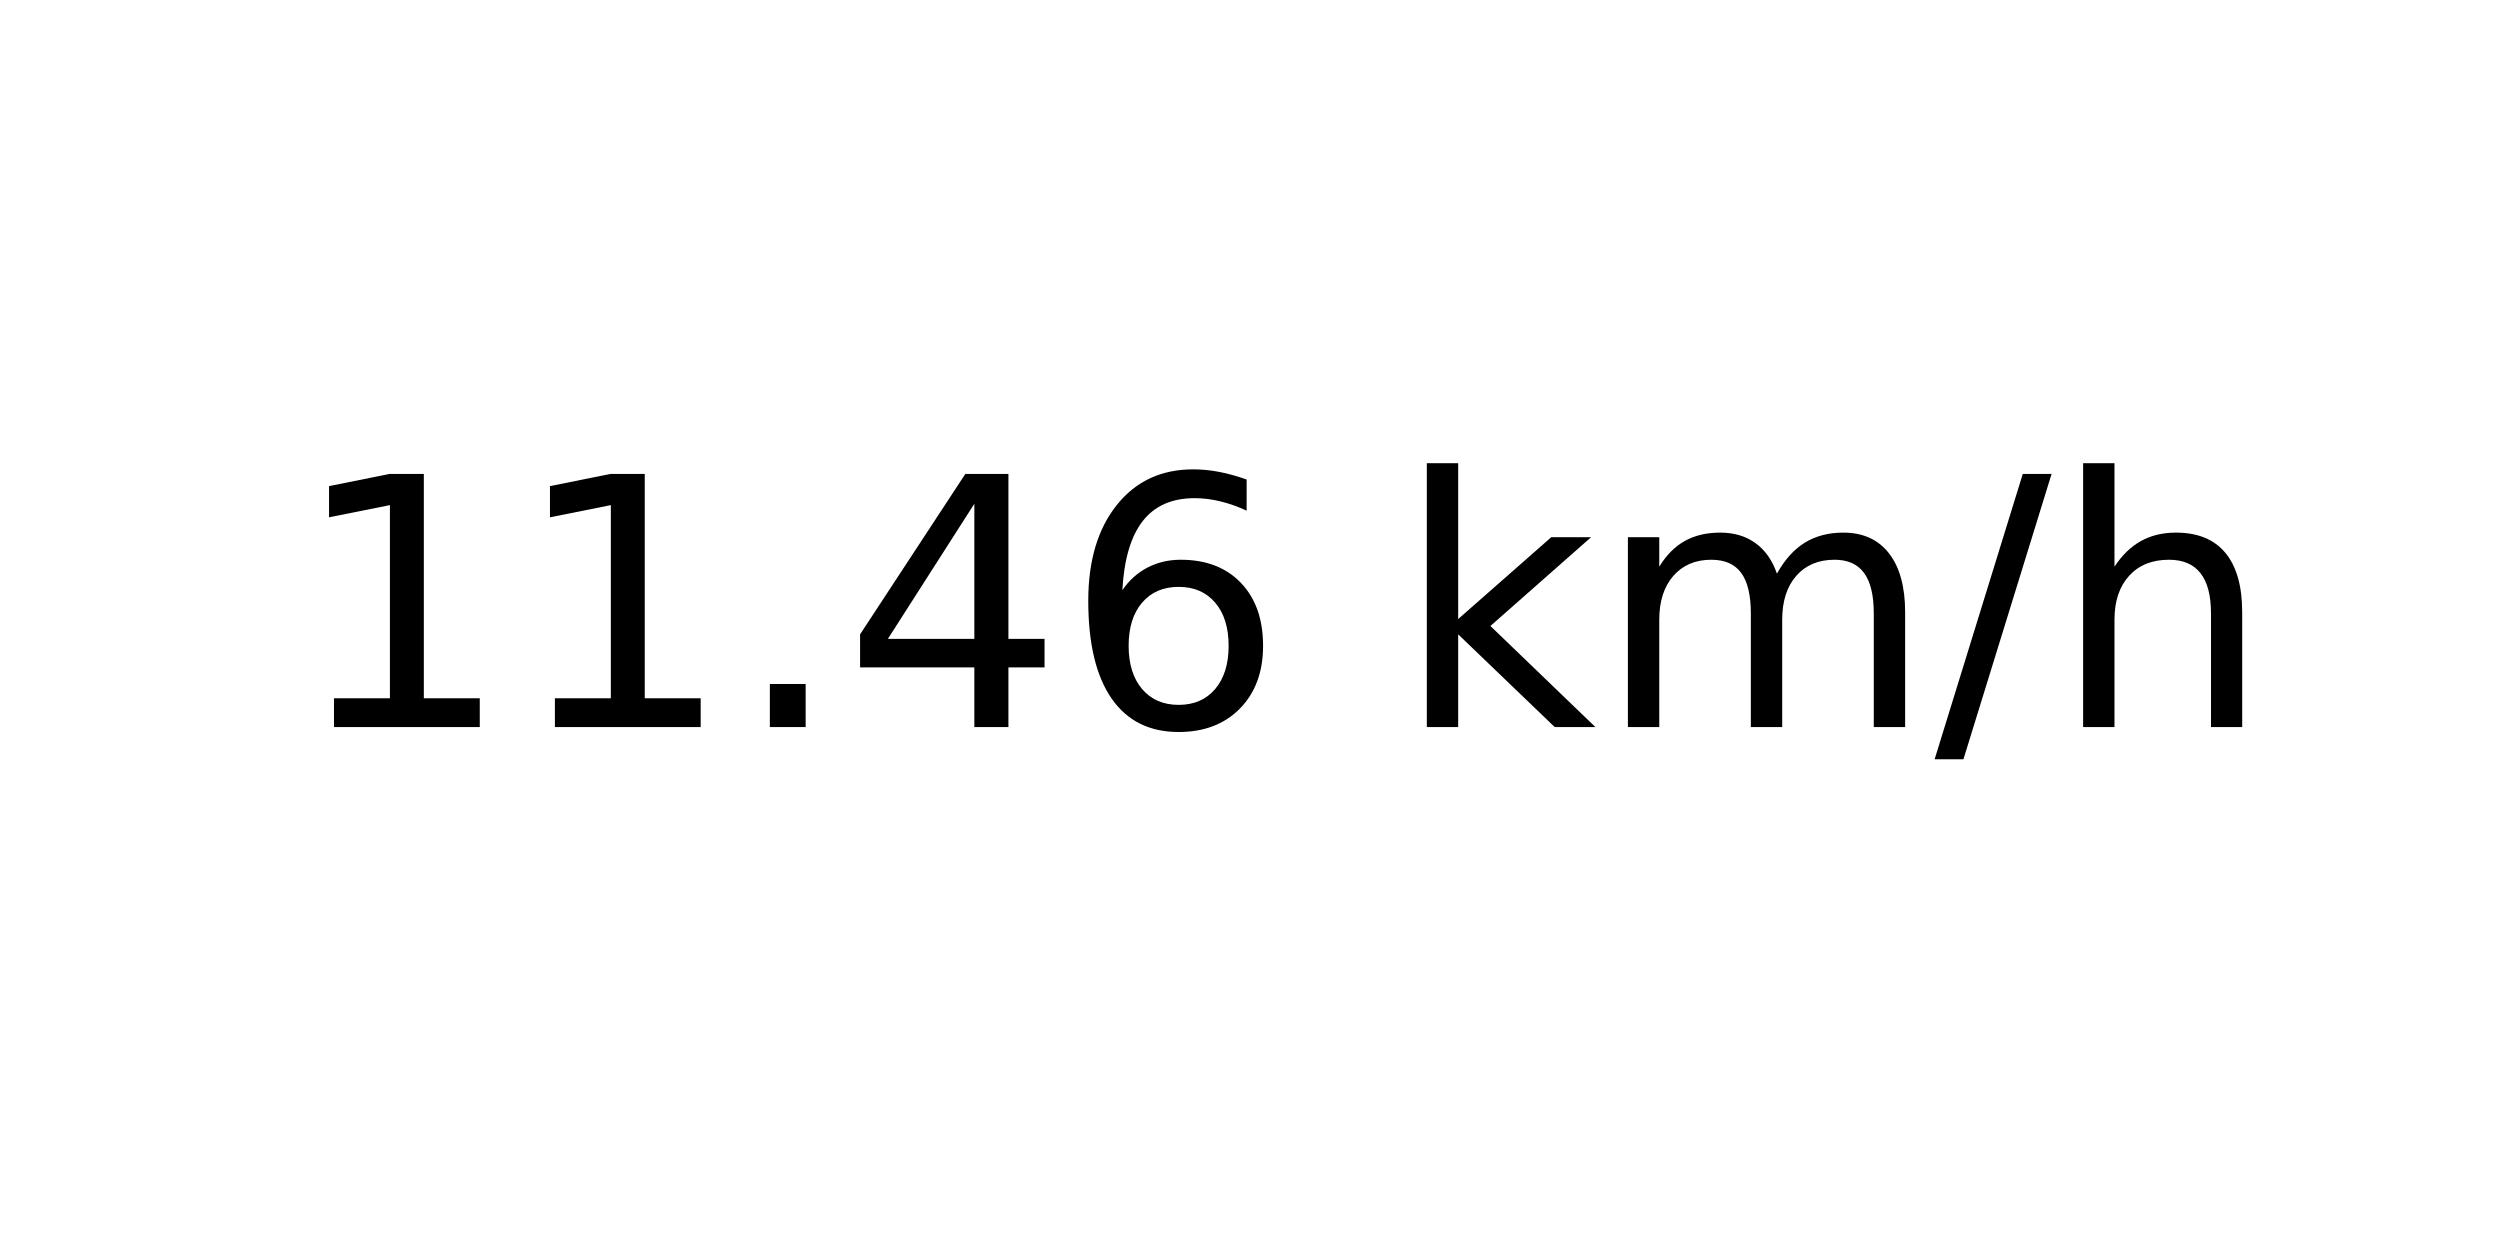
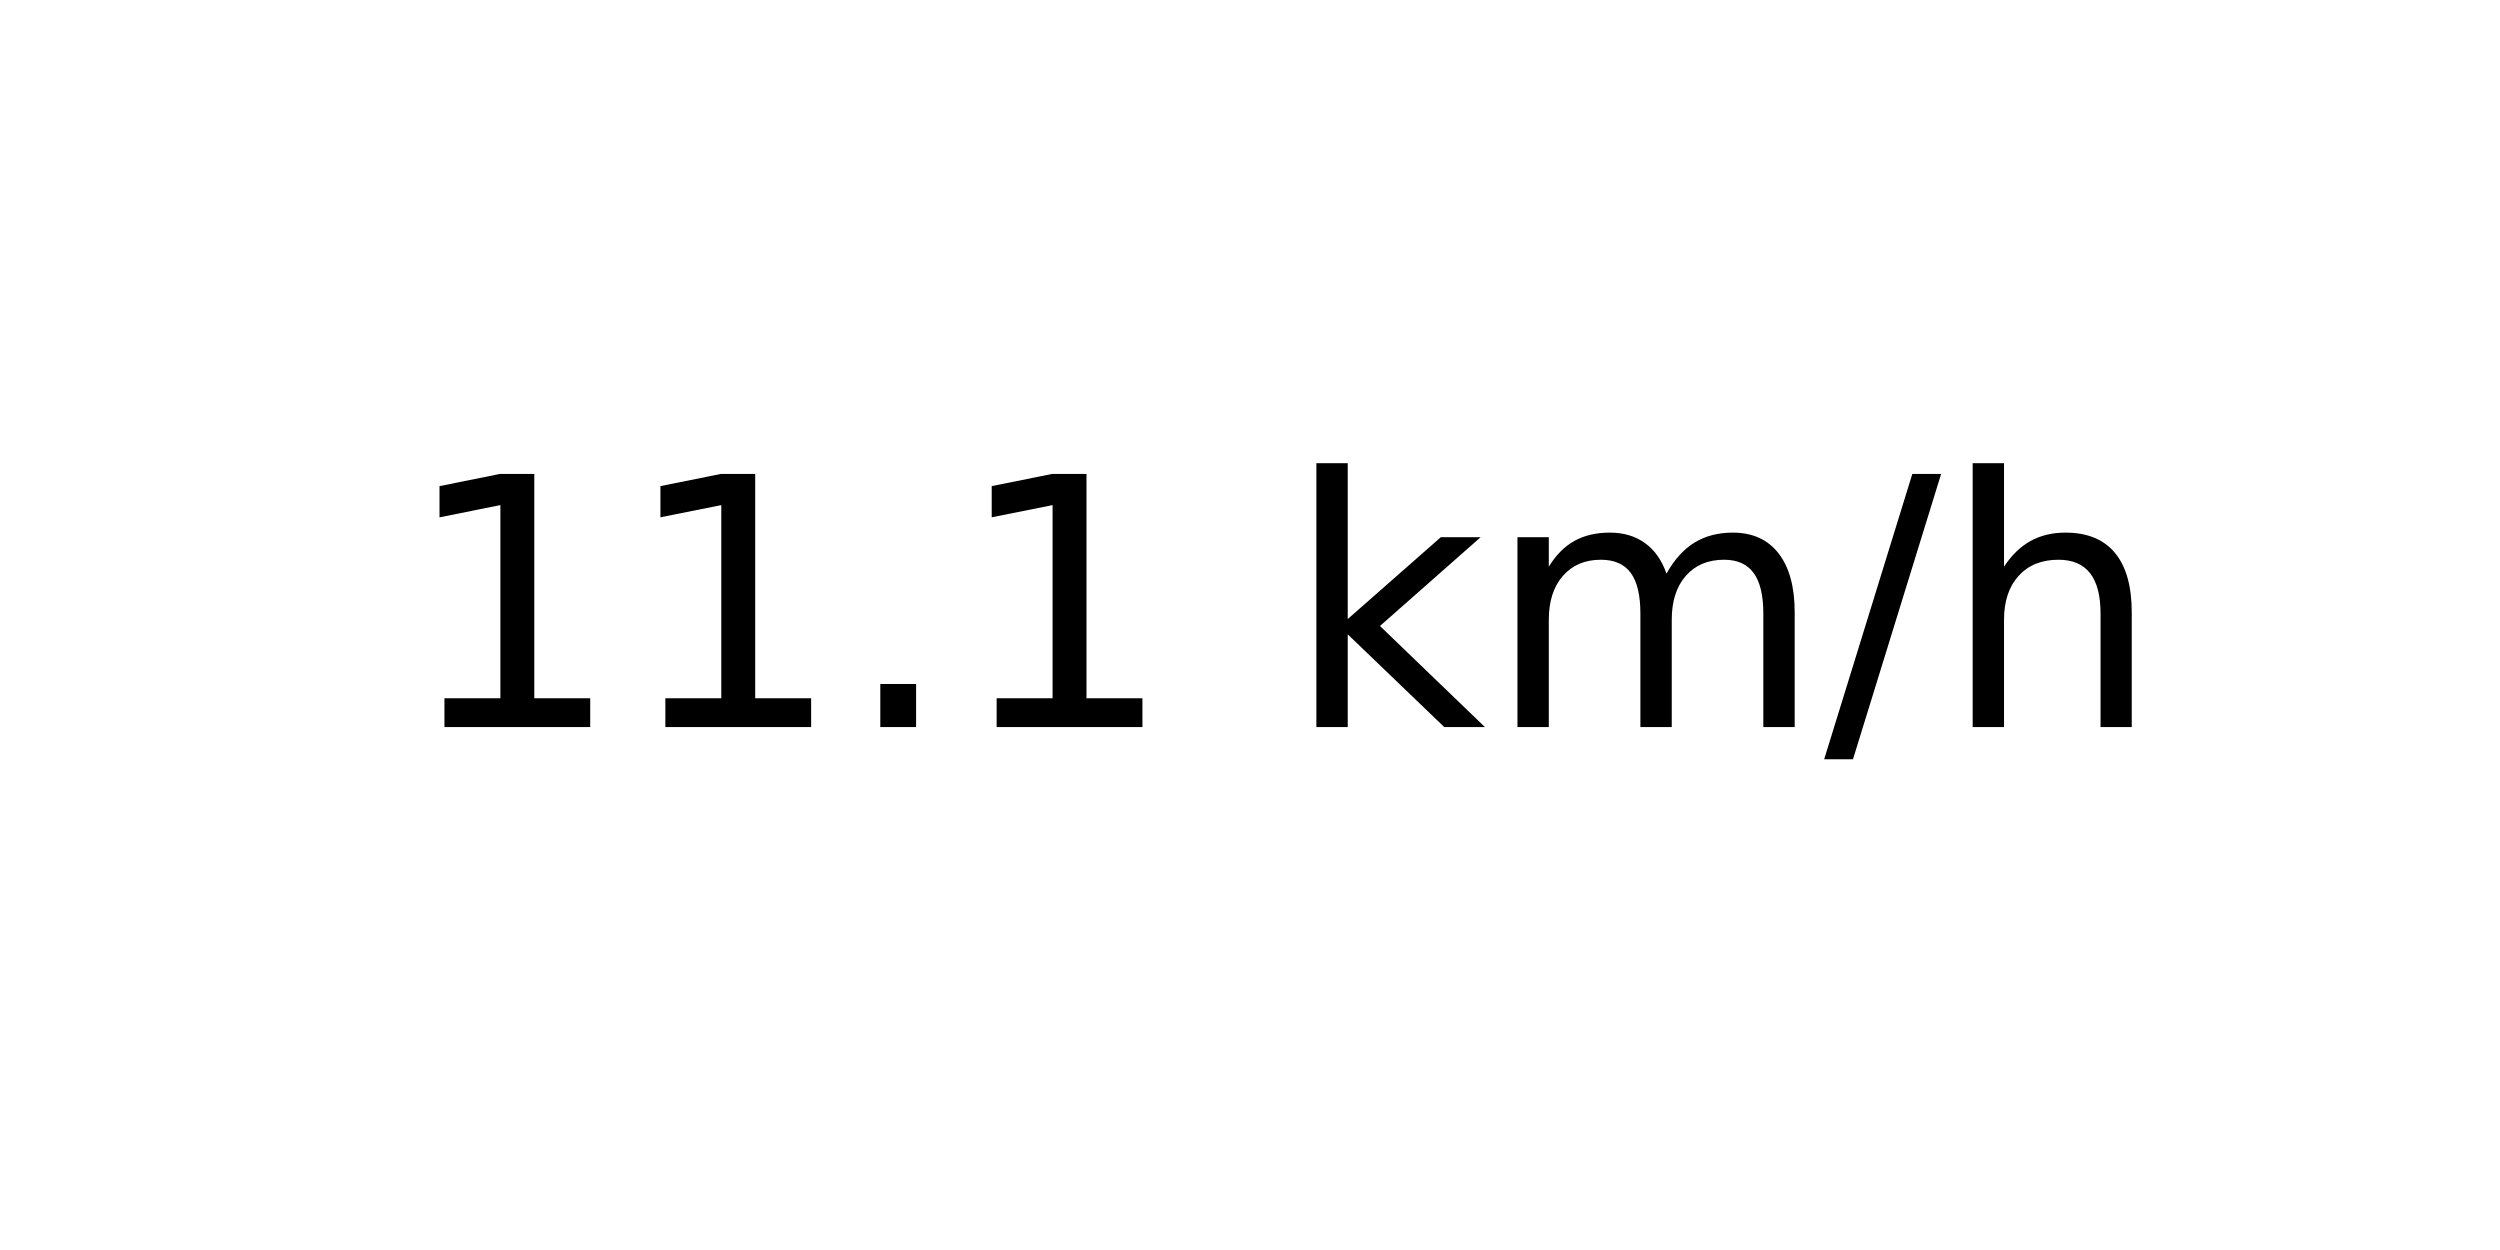
<svg xmlns="http://www.w3.org/2000/svg" xmlns:xlink="http://www.w3.org/1999/xlink" width="72pt" height="36pt" viewBox="0 0 72 36" version="1.1">
  <defs>
    <style type="text/css">*{stroke-linejoin: round; stroke-linecap: butt}</style>
  </defs>
  <g id="figure_1">
    <g id="axes_1">
      <g id="text_1">
-         <g transform="translate(8.378125 20.93937) scale(0.1 -0.1)">
+         <g transform="translate(11.55937 20.93937) scale(0.1 -0.1)">
          <defs>
            <path id="DejaVuSans-31" d="M 794 531  L 1825 531  L 1825 4091  L 703 3866  L 703 4441  L 1819 4666  L 2450 4666  L 2450 531  L 3481 531  L 3481 0  L 794 0  L 794 531  z " transform="scale(0.015625)" />
            <path id="DejaVuSans-2e" d="M 684 794  L 1344 794  L 1344 0  L 684 0  L 684 794  z " transform="scale(0.015625)" />
-             <path id="DejaVuSans-34" d="M 2419 4116  L 825 1625  L 2419 1625  L 2419 4116  z M 2253 4666  L 3047 4666  L 3047 1625  L 3713 1625  L 3713 1100  L 3047 1100  L 3047 0  L 2419 0  L 2419 1100  L 313 1100  L 313 1709  L 2253 4666  z " transform="scale(0.015625)" />
-             <path id="DejaVuSans-36" d="M 2113 2584  Q 1688 2584 1439 2293  Q 1191 2003 1191 1497  Q 1191 994 1439 701  Q 1688 409 2113 409  Q 2538 409 2786 701  Q 3034 994 3034 1497  Q 3034 2003 2786 2293  Q 2538 2584 2113 2584  z M 3366 4563  L 3366 3988  Q 3128 4100 2886 4159  Q 2644 4219 2406 4219  Q 1781 4219 1451 3797  Q 1122 3375 1075 2522  Q 1259 2794 1537 2939  Q 1816 3084 2150 3084  Q 2853 3084 3261 2657  Q 3669 2231 3669 1497  Q 3669 778 3244 343  Q 2819 -91 2113 -91  Q 1303 -91 875 529  Q 447 1150 447 2328  Q 447 3434 972 4092  Q 1497 4750 2381 4750  Q 2619 4750 2861 4703  Q 3103 4656 3366 4563  z " transform="scale(0.015625)" />
            <path id="DejaVuSans-20" transform="scale(0.015625)" />
            <path id="DejaVuSans-6b" d="M 581 4863  L 1159 4863  L 1159 1991  L 2875 3500  L 3609 3500  L 1753 1863  L 3688 0  L 2938 0  L 1159 1709  L 1159 0  L 581 0  L 581 4863  z " transform="scale(0.015625)" />
            <path id="DejaVuSans-6d" d="M 3328 2828  Q 3544 3216 3844 3400  Q 4144 3584 4550 3584  Q 5097 3584 5394 3201  Q 5691 2819 5691 2113  L 5691 0  L 5113 0  L 5113 2094  Q 5113 2597 4934 2840  Q 4756 3084 4391 3084  Q 3944 3084 3684 2787  Q 3425 2491 3425 1978  L 3425 0  L 2847 0  L 2847 2094  Q 2847 2600 2669 2842  Q 2491 3084 2119 3084  Q 1678 3084 1418 2786  Q 1159 2488 1159 1978  L 1159 0  L 581 0  L 581 3500  L 1159 3500  L 1159 2956  Q 1356 3278 1631 3431  Q 1906 3584 2284 3584  Q 2666 3584 2933 3390  Q 3200 3197 3328 2828  z " transform="scale(0.015625)" />
            <path id="DejaVuSans-2f" d="M 1625 4666  L 2156 4666  L 531 -594  L 0 -594  L 1625 4666  z " transform="scale(0.015625)" />
            <path id="DejaVuSans-68" d="M 3513 2113  L 3513 0  L 2938 0  L 2938 2094  Q 2938 2591 2744 2837  Q 2550 3084 2163 3084  Q 1697 3084 1428 2787  Q 1159 2491 1159 1978  L 1159 0  L 581 0  L 581 4863  L 1159 4863  L 1159 2956  Q 1366 3272 1645 3428  Q 1925 3584 2291 3584  Q 2894 3584 3203 3211  Q 3513 2838 3513 2113  z " transform="scale(0.015625)" />
          </defs>
          <use xlink:href="#DejaVuSans-31" />
          <use xlink:href="#DejaVuSans-31" x="63.623" />
          <use xlink:href="#DejaVuSans-2e" x="127.246" />
-           <use xlink:href="#DejaVuSans-34" x="159.033" />
-           <use xlink:href="#DejaVuSans-36" x="222.656" />
-           <use xlink:href="#DejaVuSans-20" x="286.279" />
-           <use xlink:href="#DejaVuSans-6b" x="318.066" />
-           <use xlink:href="#DejaVuSans-6d" x="375.977" />
-           <use xlink:href="#DejaVuSans-2f" x="473.389" />
-           <use xlink:href="#DejaVuSans-68" x="507.08" />
+           <use xlink:href="#DejaVuSans-31" x="159.033" />
+           <use xlink:href="#DejaVuSans-20" x="222.656" />
+           <use xlink:href="#DejaVuSans-6b" x="254.443" />
+           <use xlink:href="#DejaVuSans-6d" x="312.354" />
+           <use xlink:href="#DejaVuSans-2f" x="409.766" />
+           <use xlink:href="#DejaVuSans-68" x="443.457" />
        </g>
      </g>
    </g>
  </g>
</svg>
